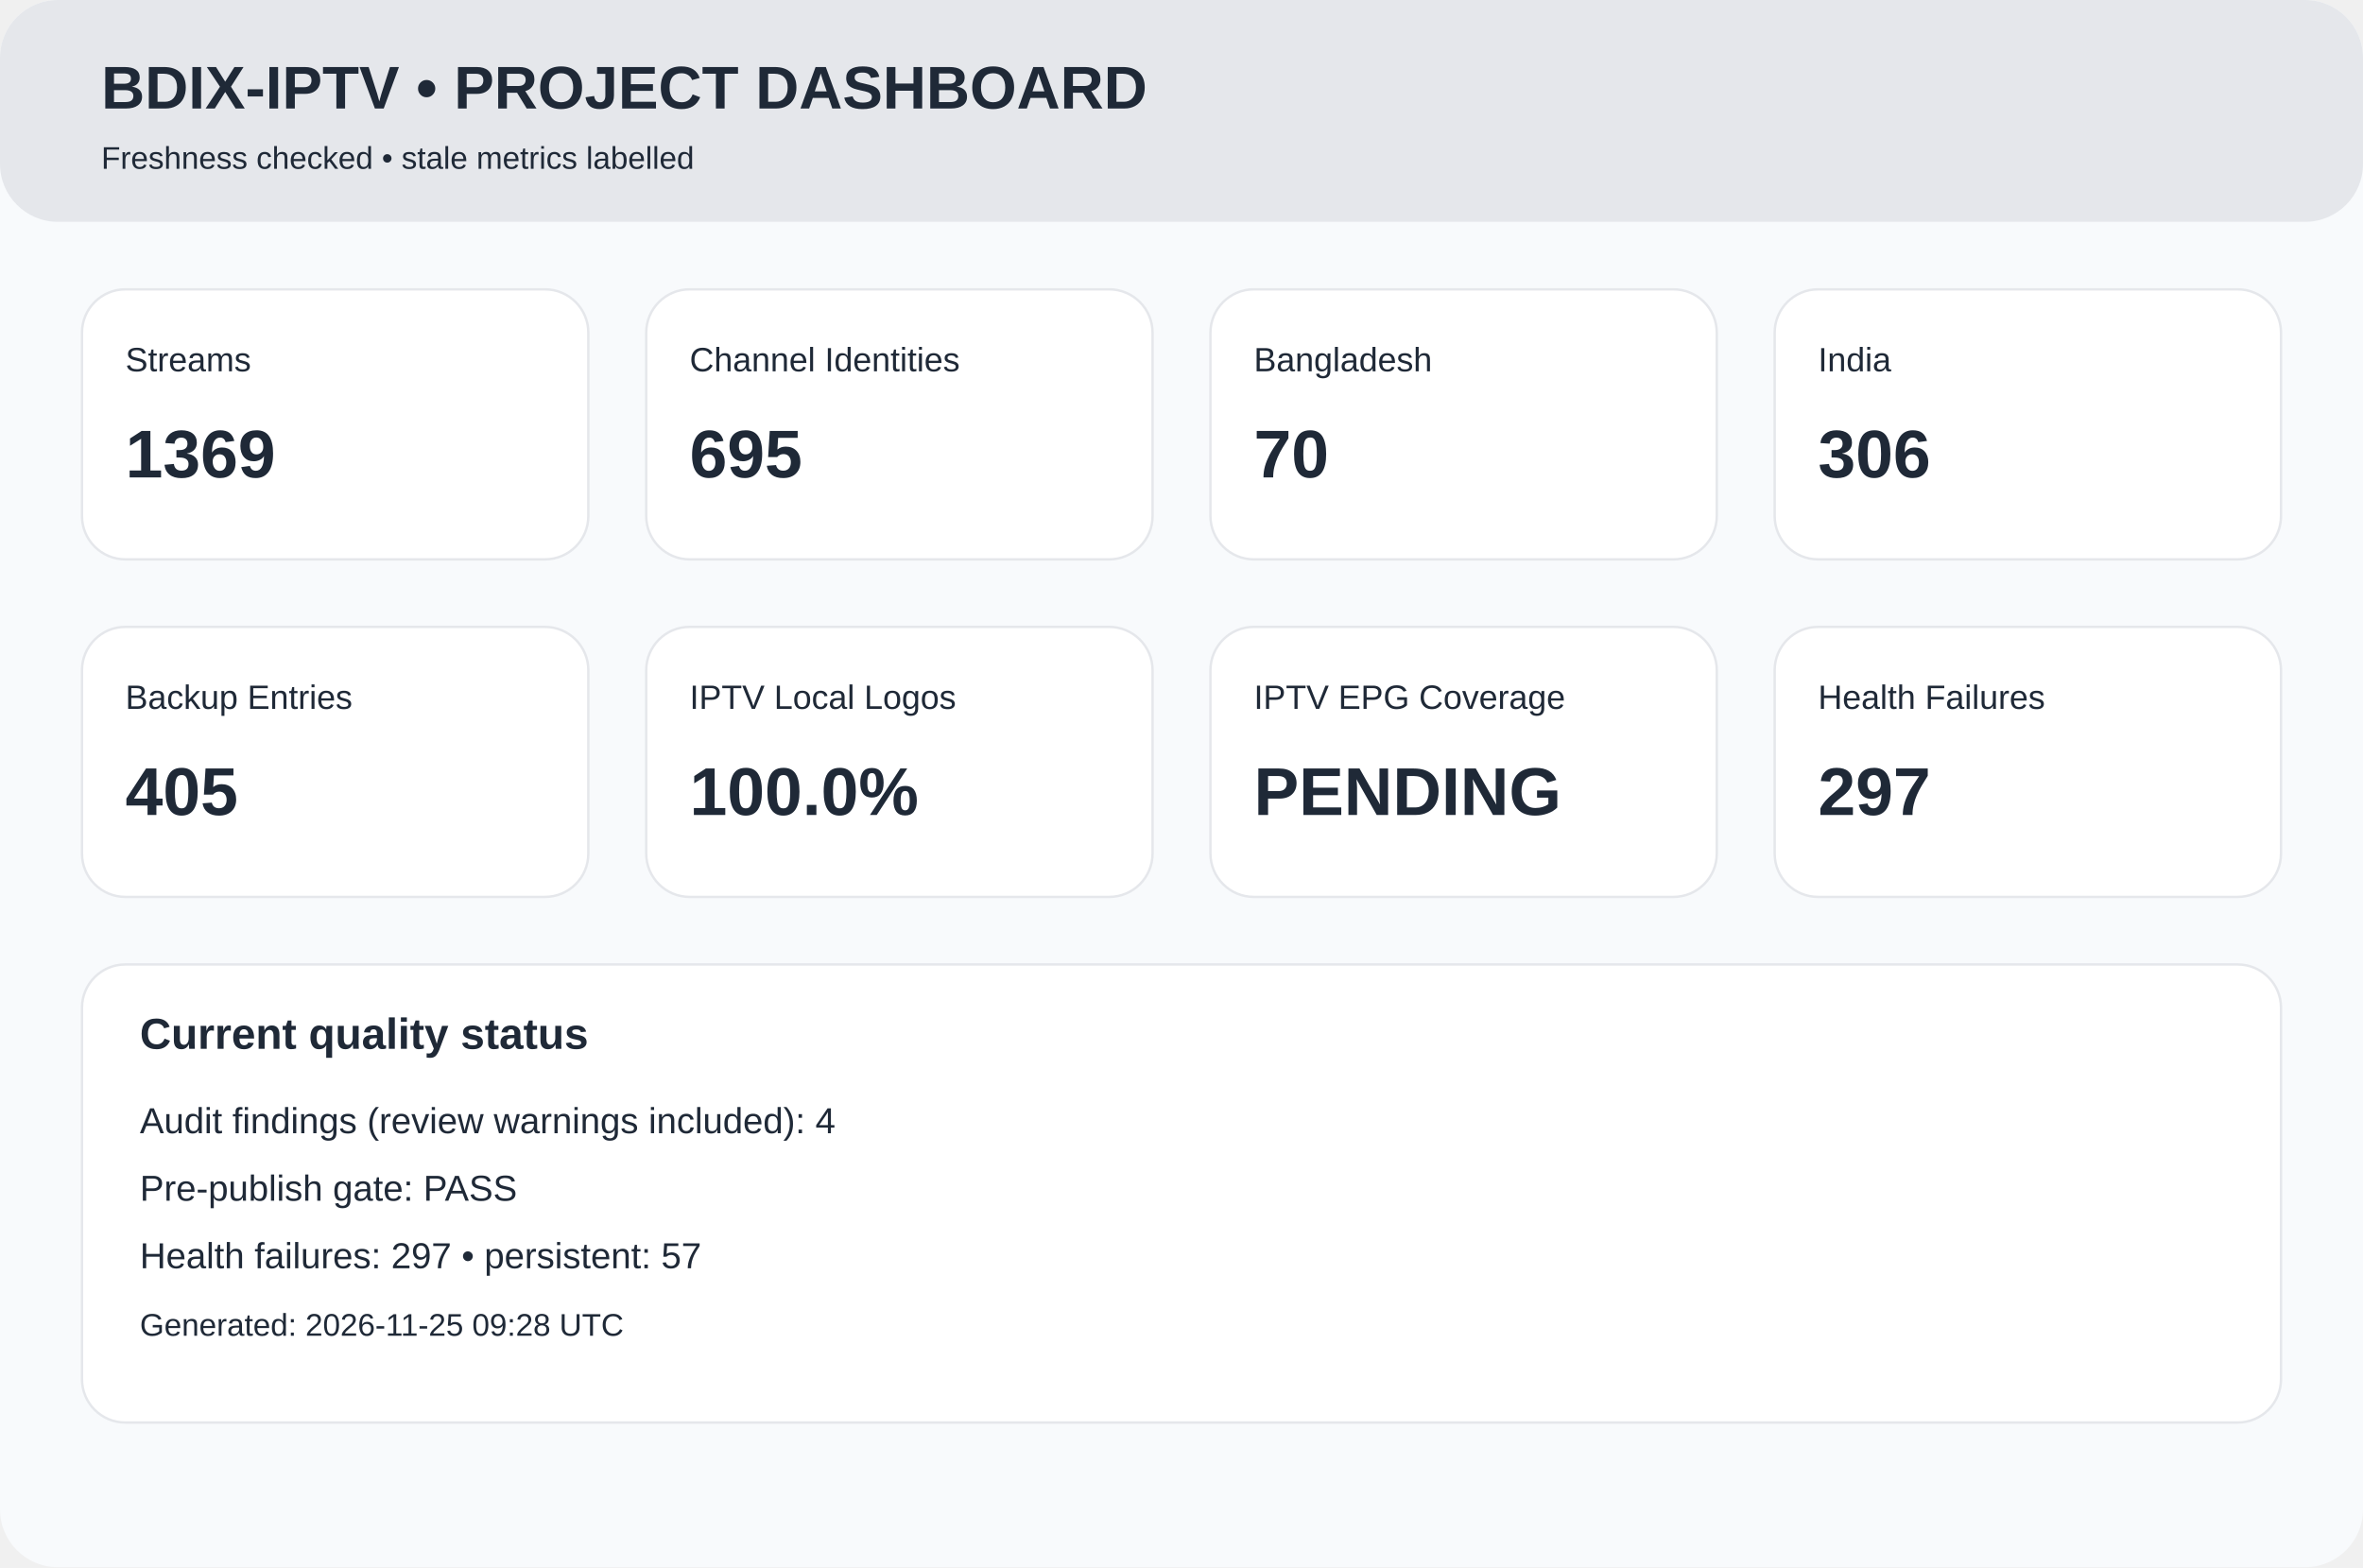
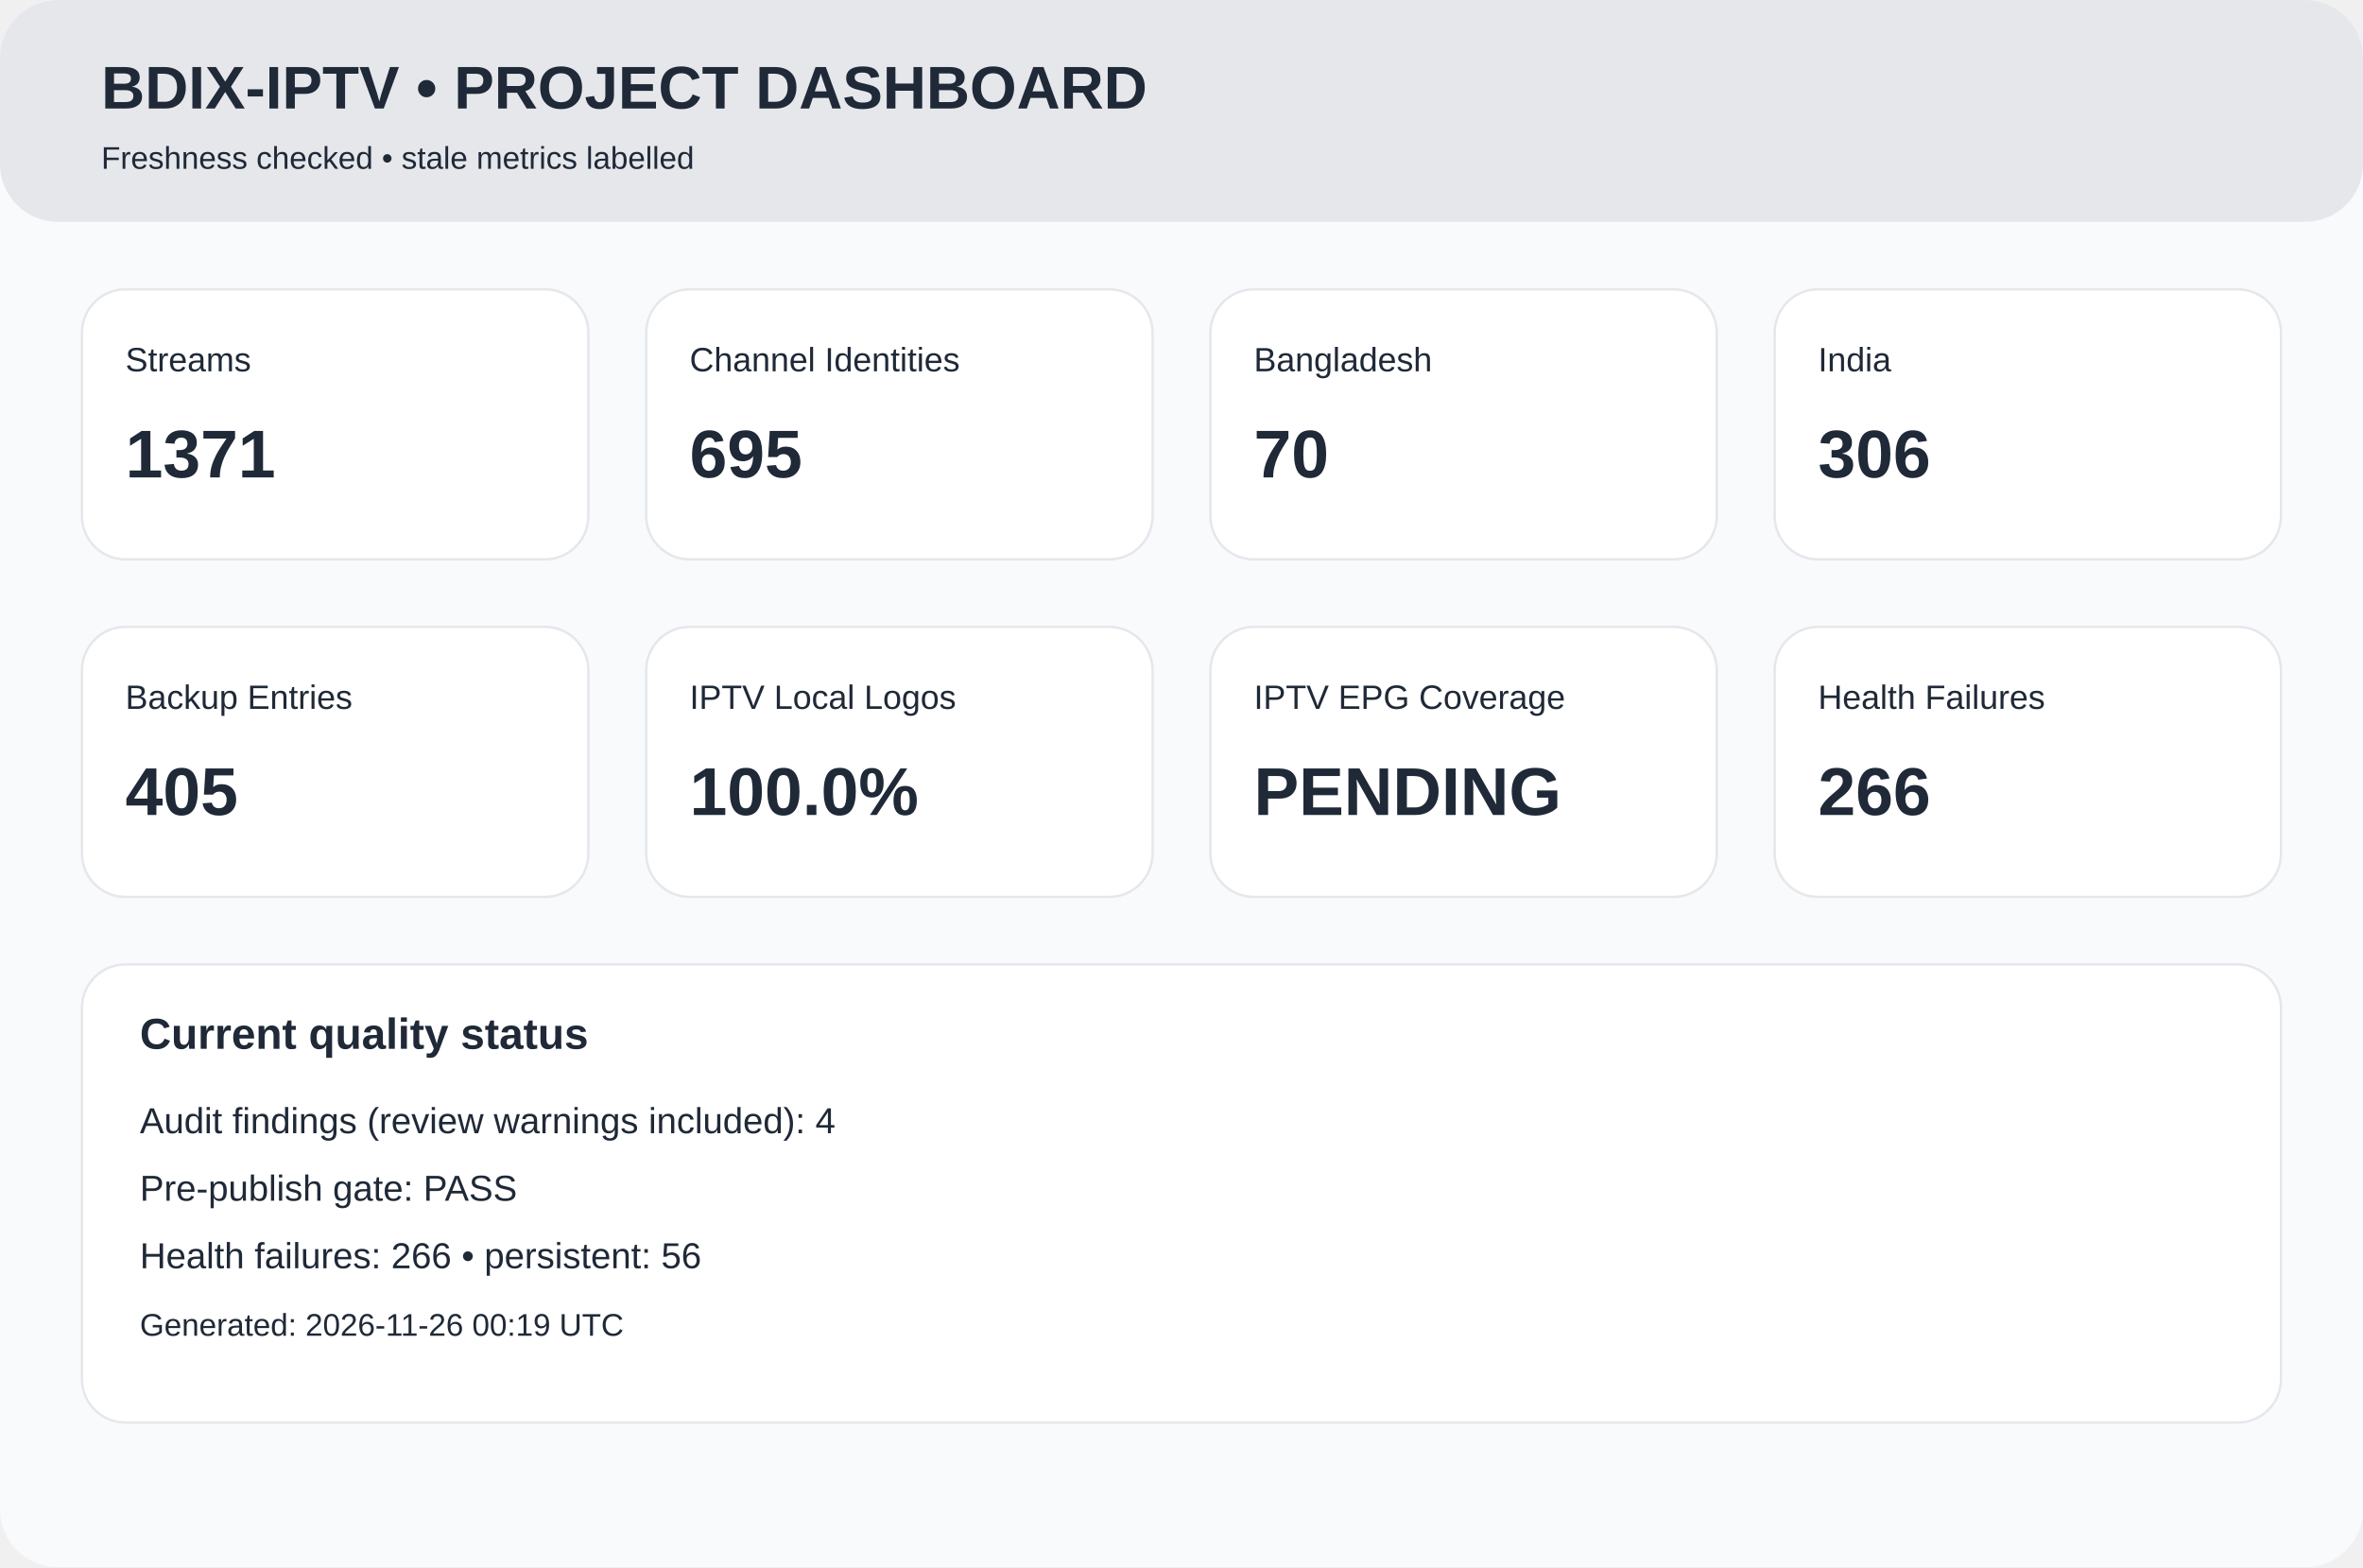
<svg xmlns="http://www.w3.org/2000/svg" width="980" height="650" viewBox="0 0 980 650">
  <rect width="980" height="650" rx="24" fill="#f8fafc" />
  <rect width="980" height="92" rx="24" fill="#e5e7eb" />
  <text x="42" y="45" font-family="Arial,Helvetica,sans-serif" font-size="25px" font-weight="700" fill="#1f2937">BDIX-IPTV • PROJECT DASHBOARD</text>
  <text x="42" y="70" font-family="Arial,Helvetica,sans-serif" font-size="13px" font-weight="400" fill="#1f2937">Freshness checked • stale metrics labelled</text>
  <rect x="34" y="120" width="210" height="112" rx="18" fill="white" stroke="#e5e7eb" />
  <text x="52" y="154" font-family="Arial,Helvetica,sans-serif" font-size="14px" font-weight="400" fill="#1f2937">Streams</text>
-   <text x="52" y="198" font-family="Arial,Helvetica,sans-serif" font-size="28px" font-weight="700" fill="#1f2937">1369</text>
+   <text x="52" y="198" font-family="Arial,Helvetica,sans-serif" font-size="28px" font-weight="700" fill="#1f2937">1371</text>
  <rect x="268" y="120" width="210" height="112" rx="18" fill="white" stroke="#e5e7eb" />
  <text x="286" y="154" font-family="Arial,Helvetica,sans-serif" font-size="14px" font-weight="400" fill="#1f2937">Channel Identities</text>
  <text x="286" y="198" font-family="Arial,Helvetica,sans-serif" font-size="28px" font-weight="700" fill="#1f2937">695</text>
  <rect x="502" y="120" width="210" height="112" rx="18" fill="white" stroke="#e5e7eb" />
  <text x="520" y="154" font-family="Arial,Helvetica,sans-serif" font-size="14px" font-weight="400" fill="#1f2937">Bangladesh</text>
  <text x="520" y="198" font-family="Arial,Helvetica,sans-serif" font-size="28px" font-weight="700" fill="#1f2937">70</text>
  <rect x="736" y="120" width="210" height="112" rx="18" fill="white" stroke="#e5e7eb" />
  <text x="754" y="154" font-family="Arial,Helvetica,sans-serif" font-size="14px" font-weight="400" fill="#1f2937">India</text>
  <text x="754" y="198" font-family="Arial,Helvetica,sans-serif" font-size="28px" font-weight="700" fill="#1f2937">306</text>
  <rect x="34" y="260" width="210" height="112" rx="18" fill="white" stroke="#e5e7eb" />
  <text x="52" y="294" font-family="Arial,Helvetica,sans-serif" font-size="14px" font-weight="400" fill="#1f2937">Backup Entries</text>
  <text x="52" y="338" font-family="Arial,Helvetica,sans-serif" font-size="28px" font-weight="700" fill="#1f2937">405</text>
  <rect x="268" y="260" width="210" height="112" rx="18" fill="white" stroke="#e5e7eb" />
  <text x="286" y="294" font-family="Arial,Helvetica,sans-serif" font-size="14px" font-weight="400" fill="#1f2937">IPTV Local Logos</text>
  <text x="286" y="338" font-family="Arial,Helvetica,sans-serif" font-size="28px" font-weight="700" fill="#1f2937">100.0%</text>
  <rect x="502" y="260" width="210" height="112" rx="18" fill="white" stroke="#e5e7eb" />
  <text x="520" y="294" font-family="Arial,Helvetica,sans-serif" font-size="14px" font-weight="400" fill="#1f2937">IPTV EPG Coverage</text>
  <text x="520" y="338" font-family="Arial,Helvetica,sans-serif" font-size="28px" font-weight="700" fill="#1f2937">PENDING</text>
  <rect x="736" y="260" width="210" height="112" rx="18" fill="white" stroke="#e5e7eb" />
  <text x="754" y="294" font-family="Arial,Helvetica,sans-serif" font-size="14px" font-weight="400" fill="#1f2937">Health Failures</text>
-   <text x="754" y="338" font-family="Arial,Helvetica,sans-serif" font-size="28px" font-weight="700" fill="#1f2937">297</text>
+   <text x="754" y="338" font-family="Arial,Helvetica,sans-serif" font-size="28px" font-weight="700" fill="#1f2937">266</text>
  <rect x="34" y="400" width="912" height="190" rx="18" fill="white" stroke="#e5e7eb" />
  <text x="58" y="435" font-family="Arial,Helvetica,sans-serif" font-size="18px" font-weight="700" fill="#1f2937">Current quality status</text>
  <text x="58" y="470" font-family="Arial,Helvetica,sans-serif" font-size="15px" font-weight="400" fill="#1f2937">Audit findings (review warnings included): 4</text>
  <text x="58" y="498" font-family="Arial,Helvetica,sans-serif" font-size="15px" font-weight="400" fill="#1f2937">Pre-publish gate: PASS</text>
-   <text x="58" y="526" font-family="Arial,Helvetica,sans-serif" font-size="15px" font-weight="400" fill="#1f2937">Health failures: 297 • persistent: 57</text>
-   <text x="58" y="554" font-family="Arial,Helvetica,sans-serif" font-size="13px" font-weight="400" fill="#1f2937">Generated: 2026-11-25 09:28 UTC</text>
+   <text x="58" y="526" font-family="Arial,Helvetica,sans-serif" font-size="15px" font-weight="400" fill="#1f2937">Health failures: 266 • persistent: 56</text>
+   <text x="58" y="554" font-family="Arial,Helvetica,sans-serif" font-size="13px" font-weight="400" fill="#1f2937">Generated: 2026-11-26 00:19 UTC</text>
</svg>
